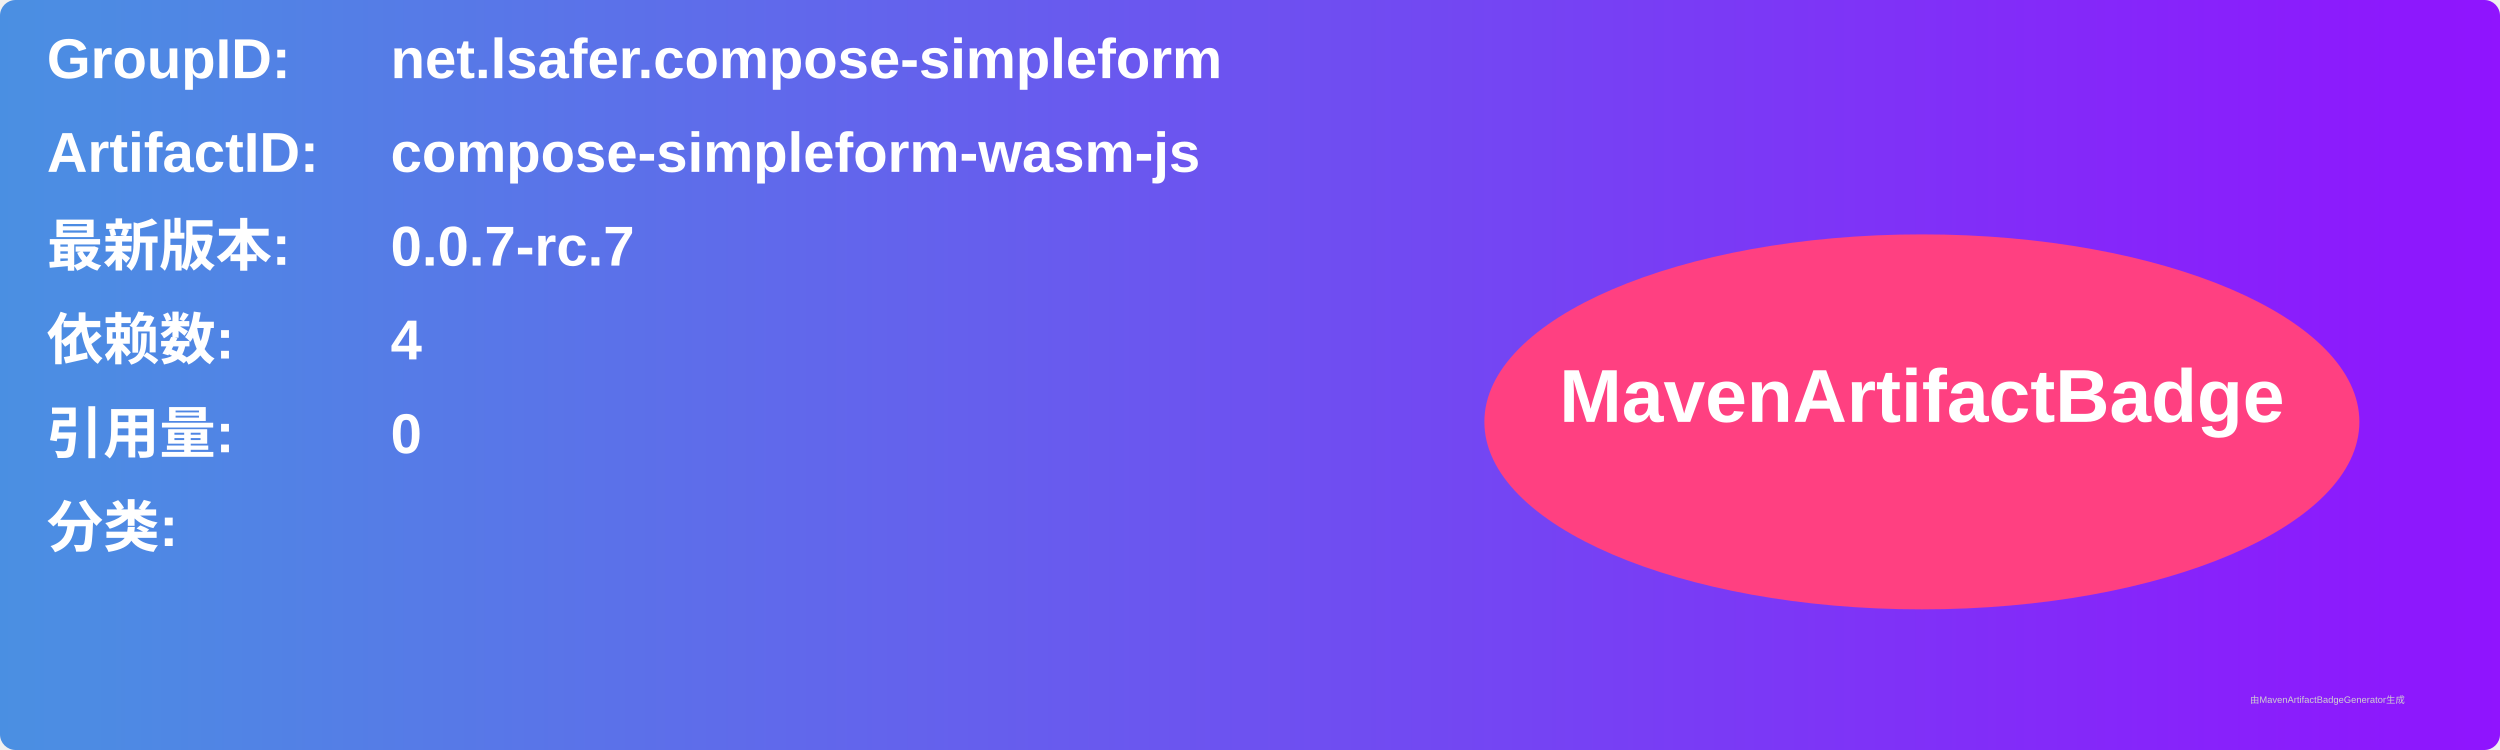
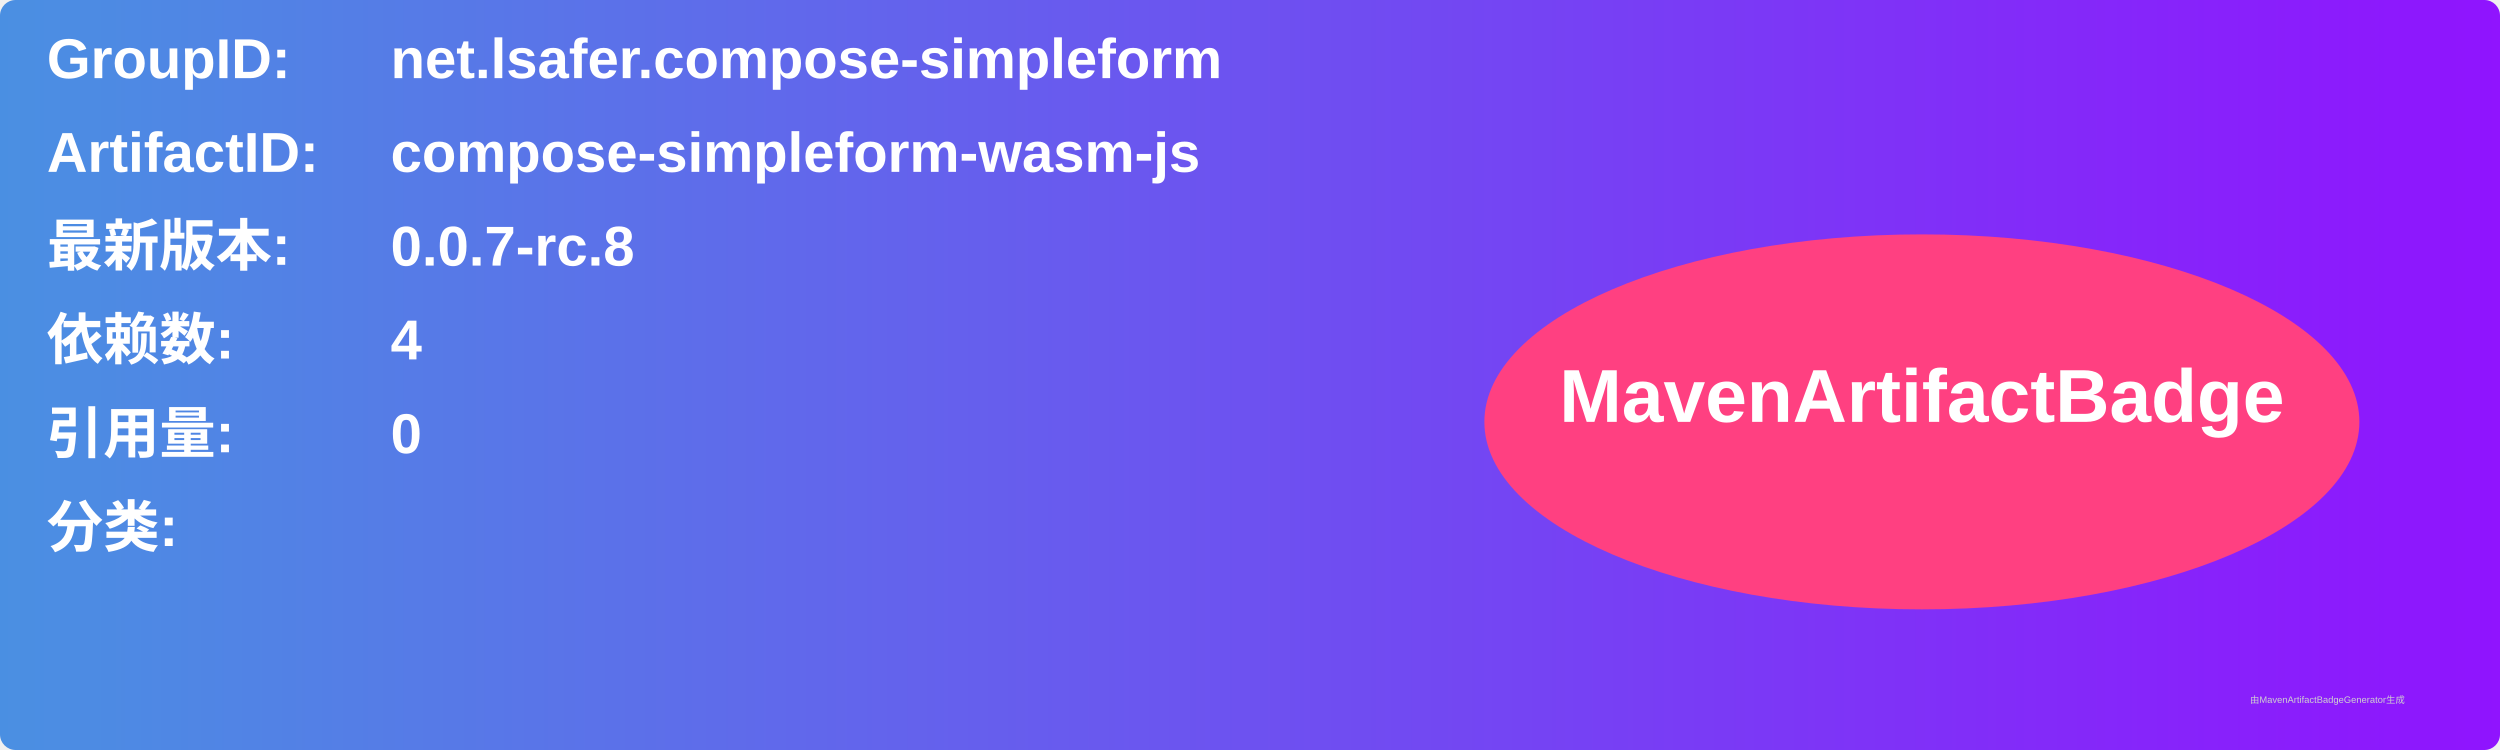
<svg xmlns="http://www.w3.org/2000/svg" width="800" height="240" viewBox="0 0 800 240">
  <linearGradient id="grad" x1="0%" y1="0%" x2="100%" y2="0%">
    <stop offset="0%" stop-color="#4a90e2" />
    <stop offset="100%" stop-color="#9013fe" />
  </linearGradient>
  <rect width="100%" height="100%" rx="5" ry="5" fill="url(#grad)" />
  <g transform="translate(15, 15)">
    <text x="0" y="10" font-family="Arial" font-size="18" fill="white" font-weight="bold" width="260">GroupID:</text>
    <text x="110" y="10" font-family="Arial" font-size="18" fill="white" font-weight="bold" width="460">net.lsafer.compose-simpleform</text>
    <text x="0" y="40" font-family="Arial" font-size="18" fill="white" font-weight="bold" width="260">ArtifactID:</text>
    <text x="110" y="40" font-family="Arial" font-size="18" fill="white" font-weight="bold" width="460">compose-simpleform-wasm-js</text>
    <text x="0" y="70" font-family="Arial" font-size="18" fill="white" font-weight="bold">最新版本:</text>
    <text x="110" y="70" font-family="Arial" font-size="18" fill="white" font-weight="bold">
-       <tspan font-weight="bold">0.0.7-rc.7</tspan>
+       <tspan font-weight="bold">0.0.7-rc.8</tspan>
    </text>
    <text x="0" y="100" font-family="Arial" font-size="18" fill="white" font-weight="bold">依赖数: </text>
    <text x="110" y="100" font-family="Arial" font-size="18" fill="white">
      <tspan font-weight="bold">4</tspan>
    </text>
    <text x="0" y="130" font-family="Arial" font-size="18" fill="white" font-weight="bold">引用量: </text>
    <text x="110" y="130" font-family="Arial" font-size="18" fill="white">
      <tspan font-weight="bold">0</tspan>
    </text>
    <text x="0" y="160" font-family="Arial" font-size="18" fill="white" font-weight="bold">分类:</text>
    <text x="10" y="190" font-family="Arial" font-size="10" fill="white">
      <tspan font-weight="bold" />
    </text>
    <ellipse cx="600" cy="120" rx="140" ry="60" fill="#ff4081" />
    <text x="600" y="120" text-anchor="middle" font-family="Arial" font-size="24" fill="white" font-weight="bold">MavenArtifactBadge</text>
  </g>
  <text x="720" y="225" font-family="Arial" font-size="3" fill="#d0d0d0">由MavenArtifactBadgeGenerator生成</text>
</svg>
